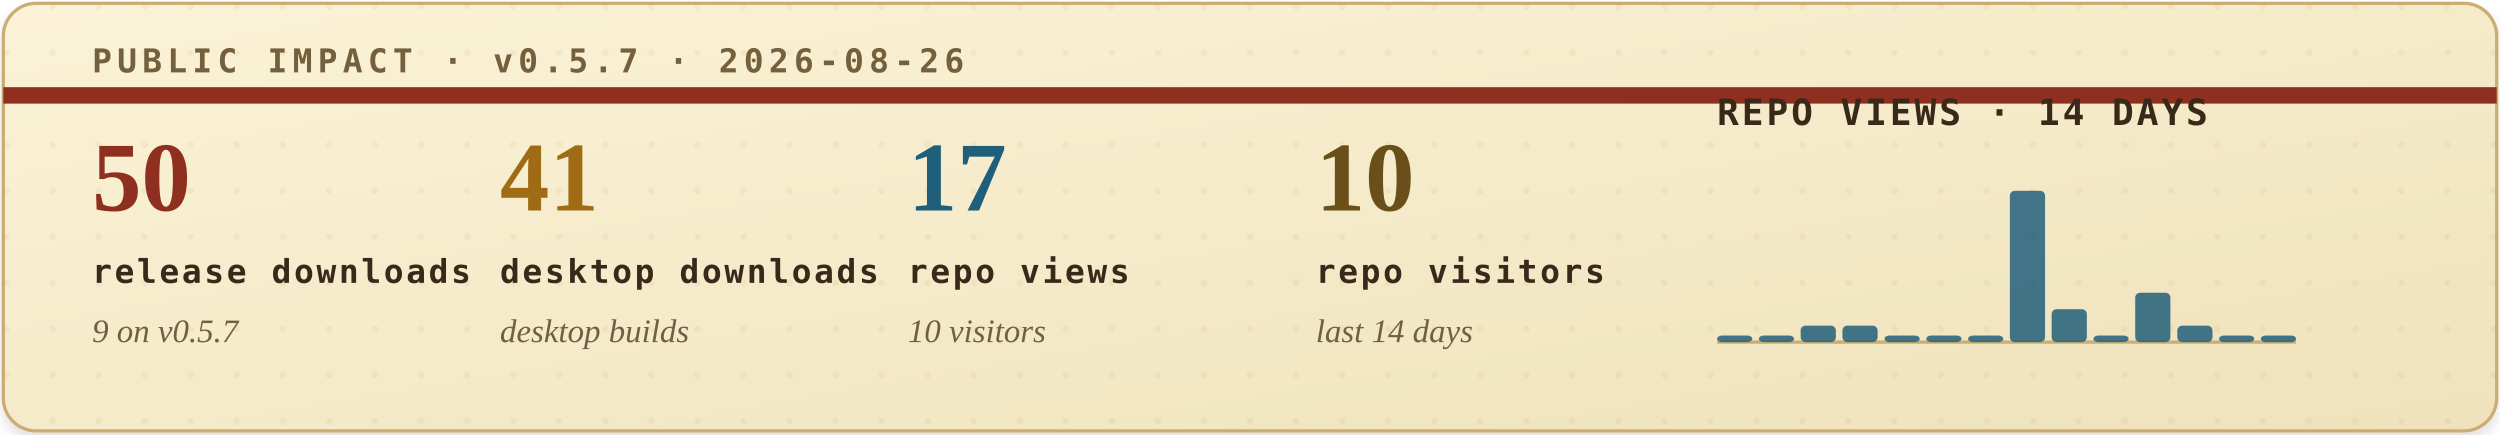
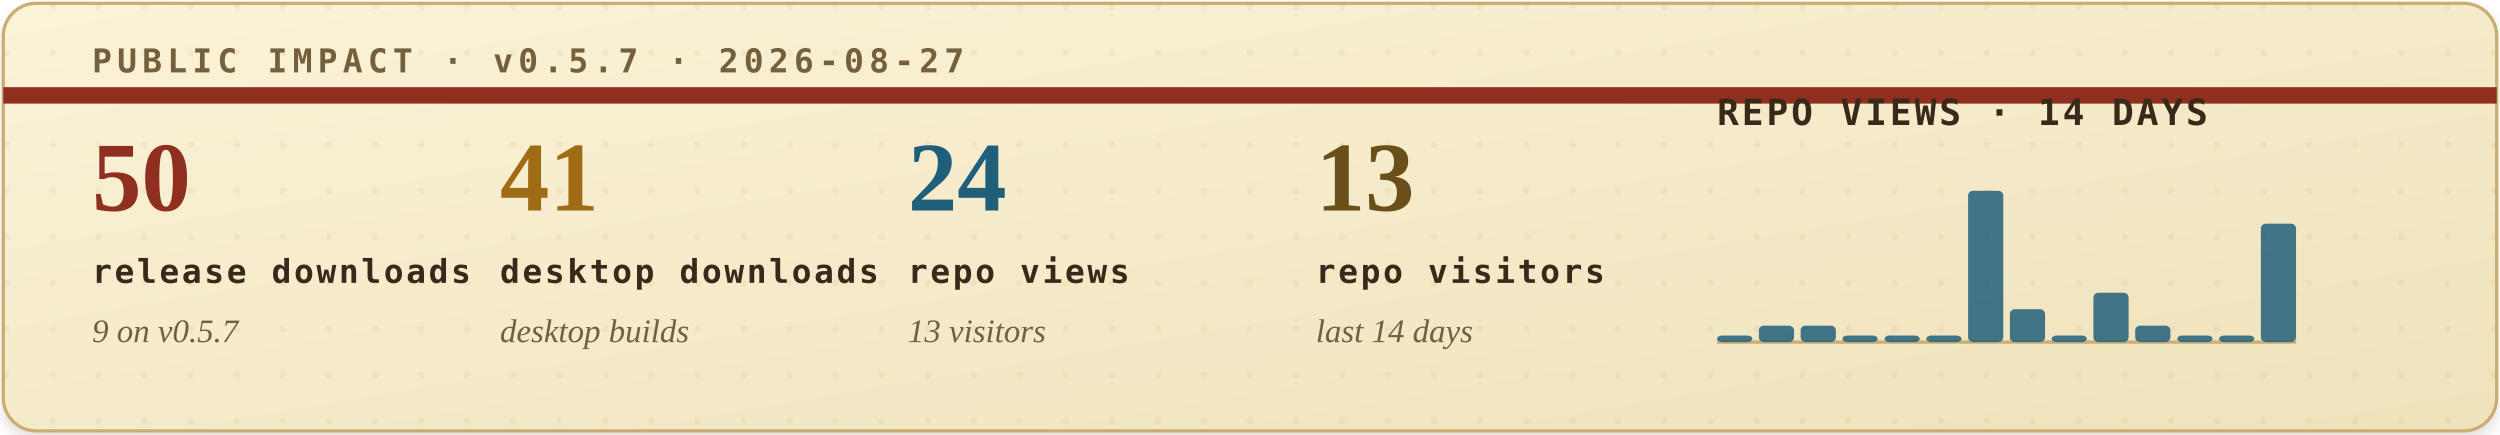
<svg xmlns="http://www.w3.org/2000/svg" width="760" height="132" viewBox="0 0 760 132" role="img" aria-labelledby="title desc">
  <defs>
    <filter id="soft-shadow" x="-4%" y="-12%" width="108%" height="130%">
      <feDropShadow dx="0" dy="2" stdDeviation="2" flood-color="#2b1c10" flood-opacity="0.14" />
    </filter>
    <linearGradient id="paper" x1="0" x2="1" y1="0" y2="1">
      <stop offset="0" stop-color="#fbf3d8" />
      <stop offset="1" stop-color="#efe2bb" />
    </linearGradient>
    <pattern id="dot-grid" width="14" height="14" patternUnits="userSpaceOnUse">
      <circle cx="2" cy="2" r="1" fill="#b08b43" opacity="0.22" />
    </pattern>
    <style>
      .eyebrow { font: 700 10px ui-monospace, SFMono-Regular, Menlo, Consolas, monospace; letter-spacing: .16em; }
      .metric-value { font: 700 30px Georgia, "Times New Roman", serif; }
      .metric-label { font: 700 10px ui-monospace, SFMono-Regular, Menlo, Consolas, monospace; letter-spacing: .08em; fill: #39291b; }
      .metric-sub { font: italic 10px Georgia, "Times New Roman", serif; fill: #715f43; }
      .chart-title { font: 700 11px ui-monospace, SFMono-Regular, Menlo, Consolas, monospace; letter-spacing: .08em; fill: #39291b; }
      .chart-note { font: italic 10px Georgia, "Times New Roman", serif; fill: #715f43; }
    </style>
  </defs>
  <rect x="1" y="1" width="758" height="130" rx="10" fill="url(#paper)" stroke="#c9ad73" filter="url(#soft-shadow)" />
  <rect x="1" y="1" width="758" height="130" rx="10" fill="url(#dot-grid)" opacity="0.42" />
  <path d="M1 29H759" stroke="#8f2f1f" stroke-width="5" />
-   <text class="eyebrow" x="28" y="22" fill="#74603d">PUBLIC IMPACT · v0.5.7 · 2026-08-26</text>
+   <text class="eyebrow" x="28" y="22" fill="#74603d">PUBLIC IMPACT · v0.5.7 · 2026-08-27</text>
  <g transform="translate(28, 64)">
    <text class="metric-value" x="0" y="0" fill="#8f2f1f">50</text>
    <text class="metric-label" x="0" y="22">release downloads</text>
    <text class="metric-sub" x="0" y="40">9 on v0.5.7</text>
  </g>
  <g transform="translate(152, 64)">
    <text class="metric-value" x="0" y="0" fill="#9f6b14">41</text>
    <text class="metric-label" x="0" y="22">desktop downloads</text>
    <text class="metric-sub" x="0" y="40">desktop builds</text>
  </g>
  <g transform="translate(276, 64)">
-     <text class="metric-value" x="0" y="0" fill="#1f5f7a">17</text>
+     <text class="metric-value" x="0" y="0" fill="#1f5f7a">24</text>
    <text class="metric-label" x="0" y="22">repo views</text>
-     <text class="metric-sub" x="0" y="40">10 visitors</text>
+     <text class="metric-sub" x="0" y="40">13 visitors</text>
  </g>
  <g transform="translate(400, 64)">
-     <text class="metric-value" x="0" y="0" fill="#6a4f1b">10</text>
+     <text class="metric-value" x="0" y="0" fill="#6a4f1b">13</text>
    <text class="metric-label" x="0" y="22">repo visitors</text>
    <text class="metric-sub" x="0" y="40">last 14 days</text>
  </g>
  <g transform="translate(522, 38)">
    <text class="chart-title" x="0" y="0">REPO VIEWS · 14 DAYS</text>
    <line x1="0" y1="66" x2="176" y2="66" stroke="#c9ad73" stroke-width="1" />
    <g>
      <rect x="0.0" y="64" width="10.7" height="2" rx="1.5" fill="#1f5f7a" opacity="0.84" />
-       <rect x="12.7" y="64" width="10.7" height="2" rx="1.5" fill="#1f5f7a" opacity="0.84" />
+       <rect x="12.7" y="61" width="10.7" height="5" rx="1.5" fill="#1f5f7a" opacity="0.84" />
      <rect x="25.4" y="61" width="10.7" height="5" rx="1.5" fill="#1f5f7a" opacity="0.84" />
-       <rect x="38.1" y="61" width="10.7" height="5" rx="1.5" fill="#1f5f7a" opacity="0.84" />
+       <rect x="38.1" y="64" width="10.7" height="2" rx="1.5" fill="#1f5f7a" opacity="0.84" />
      <rect x="50.9" y="64" width="10.7" height="2" rx="1.5" fill="#1f5f7a" opacity="0.84" />
      <rect x="63.6" y="64" width="10.7" height="2" rx="1.5" fill="#1f5f7a" opacity="0.84" />
-       <rect x="76.3" y="64" width="10.7" height="2" rx="1.5" fill="#1f5f7a" opacity="0.84" />
-       <rect x="89.0" y="20" width="10.7" height="46" rx="1.5" fill="#1f5f7a" opacity="0.84" />
-       <rect x="101.7" y="56" width="10.7" height="10" rx="1.5" fill="#1f5f7a" opacity="0.84" />
-       <rect x="114.4" y="64" width="10.7" height="2" rx="1.5" fill="#1f5f7a" opacity="0.84" />
-       <rect x="127.1" y="51" width="10.7" height="15" rx="1.5" fill="#1f5f7a" opacity="0.84" />
-       <rect x="139.9" y="61" width="10.7" height="5" rx="1.5" fill="#1f5f7a" opacity="0.84" />
+       <rect x="76.3" y="20" width="10.7" height="46" rx="1.5" fill="#1f5f7a" opacity="0.84" />
+       <rect x="89.0" y="56" width="10.7" height="10" rx="1.5" fill="#1f5f7a" opacity="0.84" />
+       <rect x="101.7" y="64" width="10.7" height="2" rx="1.5" fill="#1f5f7a" opacity="0.84" />
+       <rect x="114.4" y="51" width="10.7" height="15" rx="1.5" fill="#1f5f7a" opacity="0.84" />
+       <rect x="127.1" y="61" width="10.7" height="5" rx="1.5" fill="#1f5f7a" opacity="0.84" />
+       <rect x="139.9" y="64" width="10.7" height="2" rx="1.5" fill="#1f5f7a" opacity="0.84" />
      <rect x="152.6" y="64" width="10.7" height="2" rx="1.5" fill="#1f5f7a" opacity="0.84" />
-       <rect x="165.3" y="64" width="10.7" height="2" rx="1.5" fill="#1f5f7a" opacity="0.84" />
+       <rect x="165.3" y="30" width="10.7" height="36" rx="1.5" fill="#1f5f7a" opacity="0.84" />
    </g>
  </g>
</svg>
